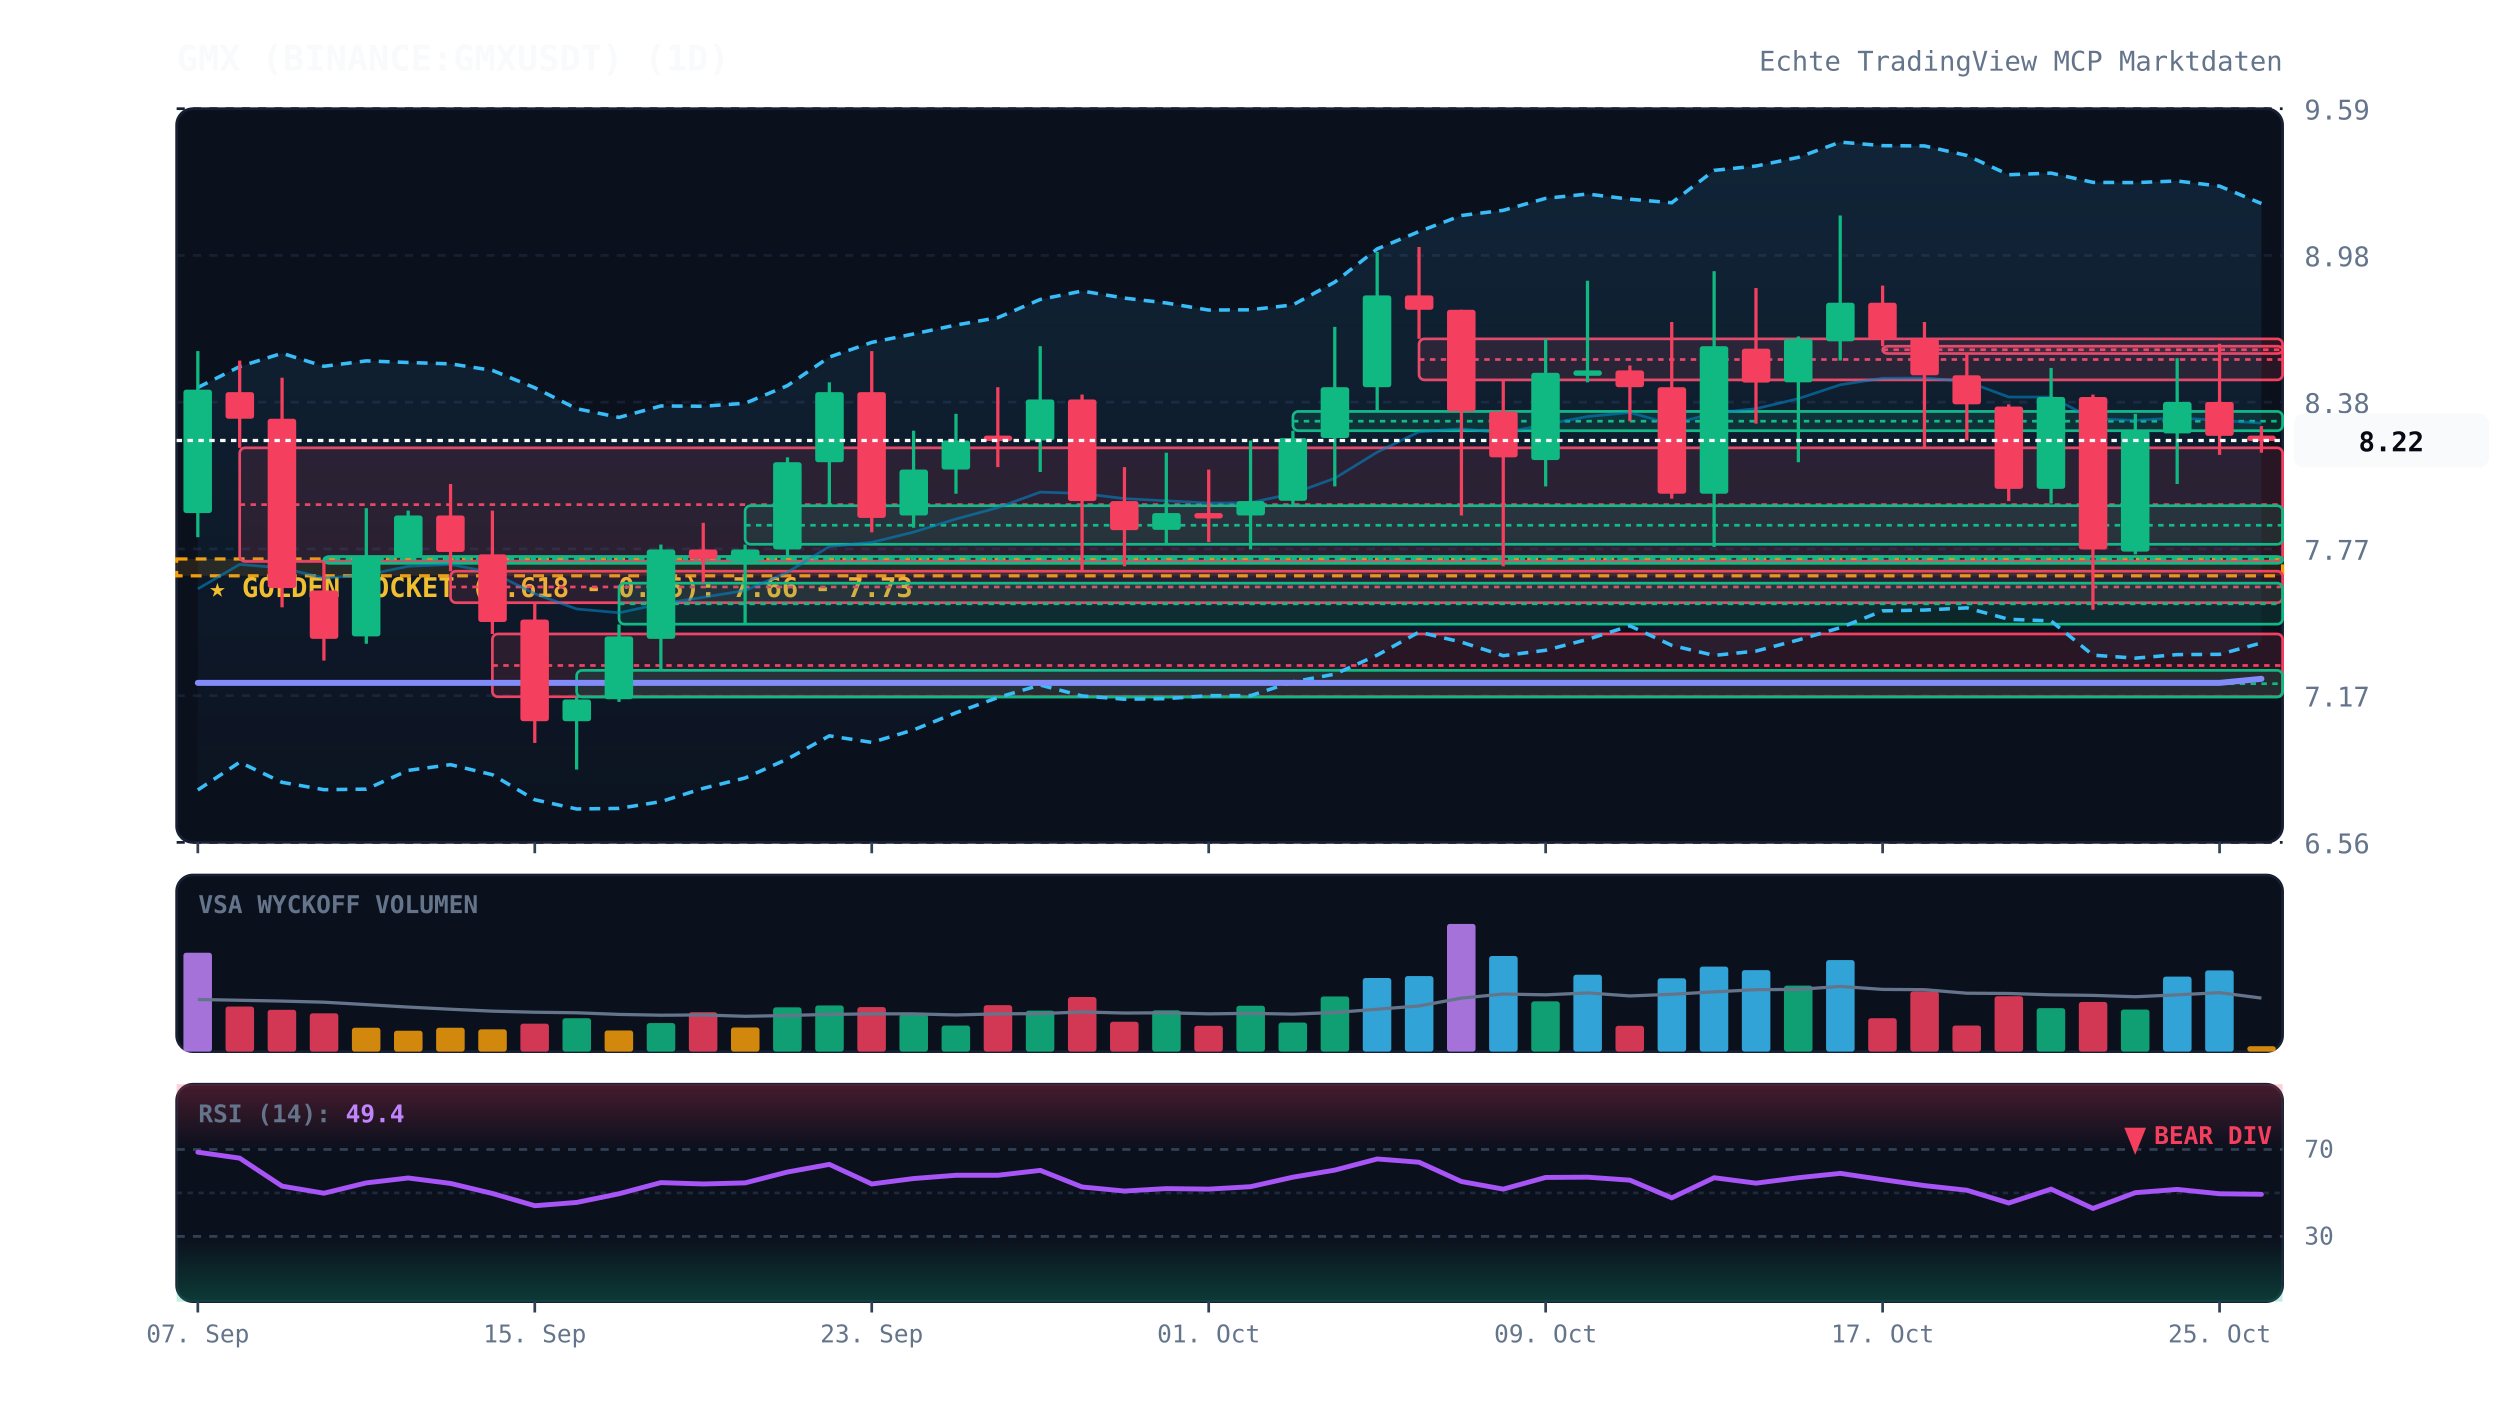
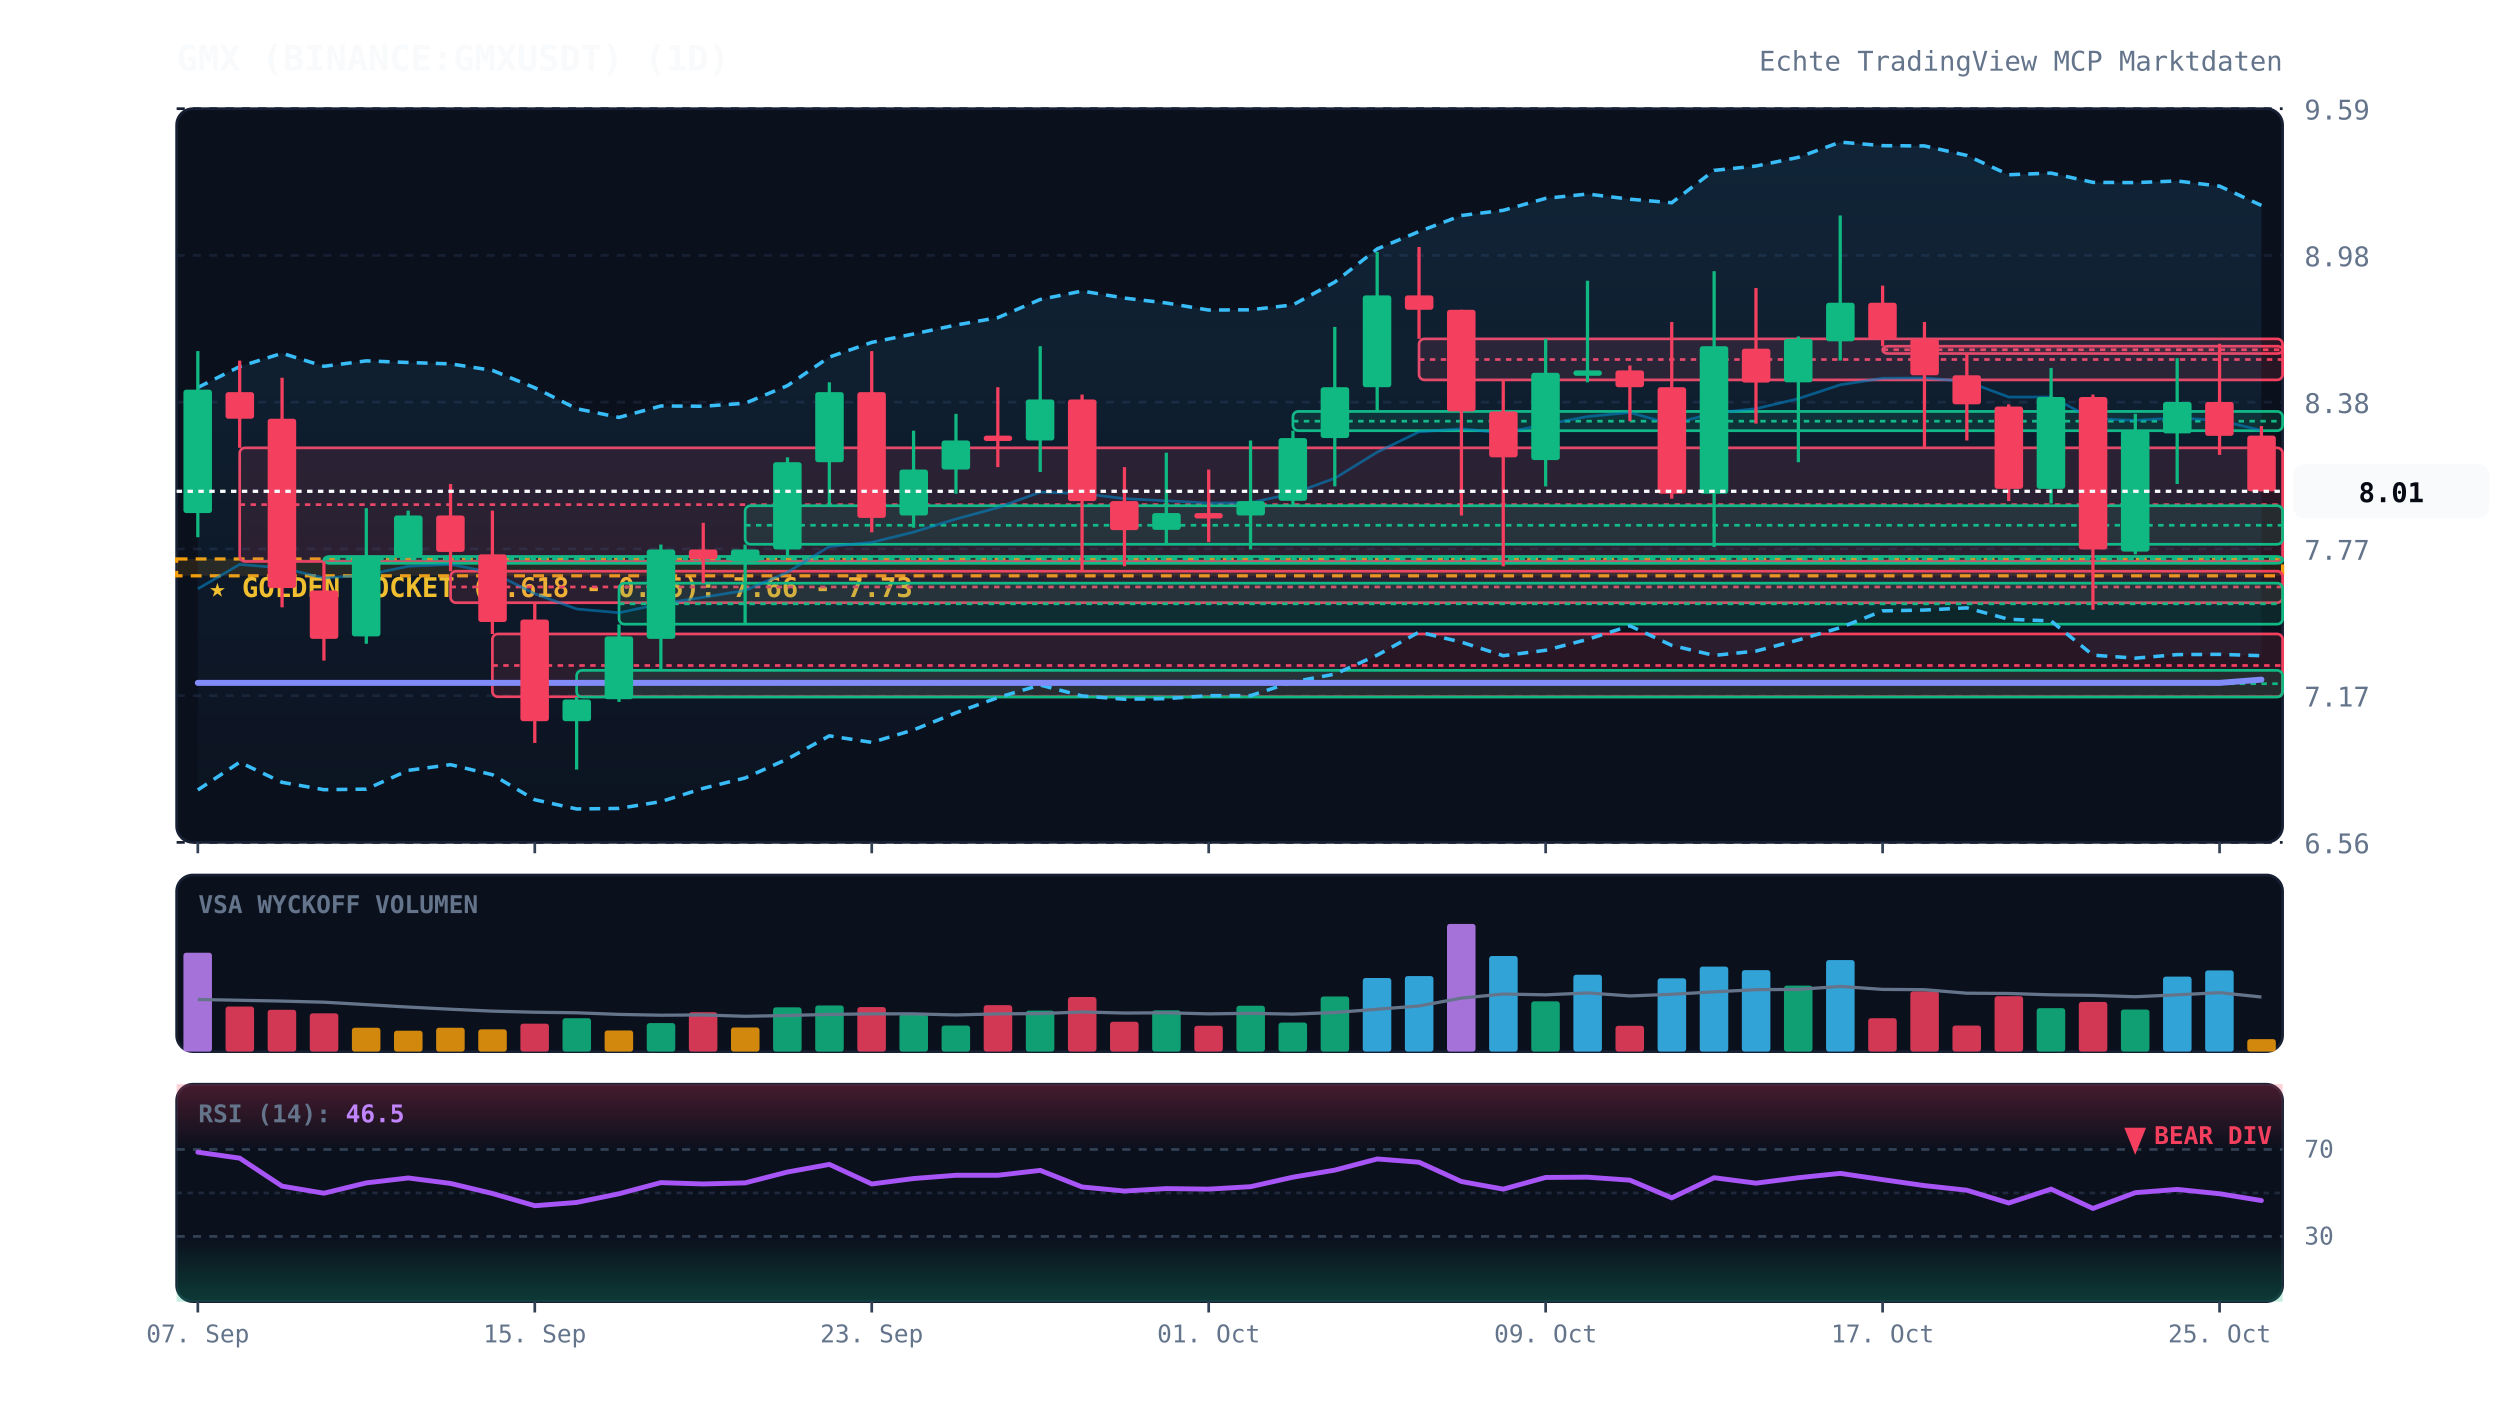
<svg xmlns="http://www.w3.org/2000/svg" viewBox="0 0 920 520" width="100%" height="100%" style="background:#070a13; font-family:'JetBrains Mono', monospace;">
  <defs>
    <linearGradient id="cloud-grad" x1="0%" y1="0%" x2="0%" y2="100%">
      <stop offset="0%" stop-color="#38bdf8" stop-opacity="0.12" />
      <stop offset="100%" stop-color="#38bdf8" stop-opacity="0.02" />
    </linearGradient>
    <linearGradient id="rsi-overbought" x1="0%" y1="0%" x2="0%" y2="100%">
      <stop offset="0%" stop-color="#f43f5e" stop-opacity="0.25" />
      <stop offset="100%" stop-color="#f43f5e" stop-opacity="0.0" />
    </linearGradient>
    <linearGradient id="rsi-oversold" x1="0%" y1="0%" x2="0%" y2="100%">
      <stop offset="0%" stop-color="#10b981" stop-opacity="0.0" />
      <stop offset="100%" stop-color="#10b981" stop-opacity="0.25" />
    </linearGradient>
  </defs>
  <rect x="65" y="40" width="775" height="270" fill="#0b101d" rx="6" stroke="#172033" stroke-width="1" />
  <rect x="65" y="322" width="775" height="65" fill="#0b101d" rx="6" stroke="#172033" stroke-width="1" />
  <rect x="65" y="399" width="775" height="80" fill="#0b101d" rx="6" stroke="#172033" stroke-width="1" />
  <line x1="65" y1="310.0" x2="840" y2="310.0" stroke="#172033" stroke-dasharray="3,3" stroke-width="1" />
  <text x="848" y="314.0" fill="#64748b" font-size="10" text-anchor="start">6.56</text>
  <line x1="65" y1="256.0" x2="840" y2="256.0" stroke="#172033" stroke-dasharray="3,3" stroke-width="1" />
  <text x="848" y="260.0" fill="#64748b" font-size="10" text-anchor="start">7.17</text>
  <line x1="65" y1="202.0" x2="840" y2="202.0" stroke="#172033" stroke-dasharray="3,3" stroke-width="1" />
  <text x="848" y="206.0" fill="#64748b" font-size="10" text-anchor="start">7.77</text>
  <line x1="65" y1="148.0" x2="840" y2="148.0" stroke="#172033" stroke-dasharray="3,3" stroke-width="1" />
  <text x="848" y="152.0" fill="#64748b" font-size="10" text-anchor="start">8.38</text>
  <line x1="65" y1="94.0" x2="840" y2="94.0" stroke="#172033" stroke-dasharray="3,3" stroke-width="1" />
  <text x="848" y="98.0" fill="#64748b" font-size="10" text-anchor="start">8.98</text>
  <line x1="65" y1="40.0" x2="840" y2="40.0" stroke="#172033" stroke-dasharray="3,3" stroke-width="1" />
  <text x="848" y="44.0" fill="#64748b" font-size="10" text-anchor="start">9.59</text>
  <rect x="65" y="205.7" width="775" height="6.2" fill="rgba(245, 158, 11, 0.12)" stroke="#f59e0b" stroke-dasharray="4,3" stroke-width="1.2" />
  <text x="77" y="219.7" fill="#fbbf24" font-size="10" font-weight="bold">★ GOLDEN POCKET (0.618 - 0.65): 7.66 - 7.73</text>
  <rect x="88.2" y="164.8" width="751.8" height="41.8" fill="rgba(244, 63, 94, 0.13)" stroke="#f43f5e" stroke-width="1" rx="2" />
  <line x1="88.2" y1="185.7" x2="840" y2="185.7" stroke="#f43f5e" stroke-dasharray="2,2" stroke-width="1" />
  <rect x="119.2" y="204.8" width="720.8" height="2.5" fill="rgba(16, 185, 129, 0.13)" stroke="#10b981" stroke-width="1" rx="2" />
  <line x1="119.2" y1="205.7" x2="840" y2="205.7" stroke="#10b981" stroke-dasharray="2,2" stroke-width="1" />
  <rect x="165.8" y="210.2" width="674.2" height="11.6" fill="rgba(244, 63, 94, 0.13)" stroke="#f43f5e" stroke-width="1" rx="2" />
  <line x1="165.8" y1="216.0" x2="840" y2="216.0" stroke="#f43f5e" stroke-dasharray="2,2" stroke-width="1" />
  <rect x="181.2" y="233.3" width="658.8" height="23.1" fill="rgba(244, 63, 94, 0.13)" stroke="#f43f5e" stroke-width="1" rx="2" />
  <line x1="181.2" y1="244.9" x2="840" y2="244.9" stroke="#f43f5e" stroke-dasharray="2,2" stroke-width="1" />
  <rect x="212.2" y="246.7" width="627.8" height="9.8" fill="rgba(16, 185, 129, 0.13)" stroke="#10b981" stroke-width="1" rx="2" />
  <line x1="212.2" y1="251.6" x2="840" y2="251.6" stroke="#10b981" stroke-dasharray="2,2" stroke-width="1" />
  <rect x="227.8" y="214.6" width="612.2" height="15.1" fill="rgba(16, 185, 129, 0.13)" stroke="#10b981" stroke-width="1" rx="2" />
  <line x1="227.8" y1="222.2" x2="840" y2="222.2" stroke="#10b981" stroke-dasharray="2,2" stroke-width="1" />
  <rect x="274.2" y="186.1" width="565.8" height="14.2" fill="rgba(16, 185, 129, 0.13)" stroke="#10b981" stroke-width="1" rx="2" />
  <line x1="274.2" y1="193.3" x2="840" y2="193.3" stroke="#10b981" stroke-dasharray="2,2" stroke-width="1" />
  <rect x="475.8" y="151.4" width="364.2" height="7.1" fill="rgba(16, 185, 129, 0.13)" stroke="#10b981" stroke-width="1" rx="2" />
  <line x1="475.8" y1="155.0" x2="840" y2="155.0" stroke="#10b981" stroke-dasharray="2,2" stroke-width="1" />
  <rect x="522.2" y="124.7" width="317.8" height="15.1" fill="rgba(244, 63, 94, 0.13)" stroke="#f43f5e" stroke-width="1" rx="2" />
  <line x1="522.2" y1="132.3" x2="840" y2="132.3" stroke="#f43f5e" stroke-dasharray="2,2" stroke-width="1" />
  <rect x="692.8" y="127.4" width="147.2" height="2.7" fill="rgba(244, 63, 94, 0.13)" stroke="#f43f5e" stroke-width="1" rx="2" />
  <line x1="692.8" y1="128.7" x2="840" y2="128.7" stroke="#f43f5e" stroke-dasharray="2,2" stroke-width="1" />
-   <polygon points="72.8,142.6 88.2,134.9 103.8,130.0 119.2,134.8 134.8,132.8 150.2,133.4 165.8,133.9 181.2,136.3 196.8,142.7 212.2,150.4 227.8,153.6 243.2,149.4 258.8,149.5 274.2,148.4 289.8,141.9 305.2,131.4 320.8,126.0 336.2,122.9 351.8,119.6 367.2,116.9 382.8,110.2 398.2,107.1 413.8,109.7 429.2,111.5 444.8,114.1 460.2,114.0 475.8,112.2 491.2,103.8 506.8,91.6 522.2,85.2 537.8,79.3 553.2,77.4 568.8,73.0 584.2,71.4 599.8,73.3 615.2,74.6 630.8,62.7 646.2,61.1 661.8,57.9 677.2,52.3 692.8,53.6 708.2,53.7 723.8,57.2 739.2,64.3 754.8,63.7 770.2,67.1 785.8,67.2 801.2,66.6 816.8,68.5 832.2,74.9 832.2,236.6 816.8,240.8 801.2,240.9 785.8,242.2 770.2,241.1 754.8,228.5 739.2,227.9 723.8,223.7 708.2,224.5 692.8,224.8 677.2,231.0 661.8,235.5 646.2,239.6 630.8,241.2 615.2,237.5 599.8,230.3 584.2,235.3 568.8,239.3 553.2,241.3 537.8,236.3 522.2,232.6 506.8,241.1 491.2,248.1 475.8,250.9 460.2,256.0 444.8,256.0 429.2,257.1 413.8,257.3 398.2,256.1 382.8,252.1 367.2,256.7 351.8,262.3 336.2,268.6 320.8,273.2 305.2,270.8 289.8,279.3 274.2,286.3 258.8,290.1 243.2,295.0 227.8,297.5 212.2,297.7 196.8,294.3 181.2,285.1 165.8,281.4 150.2,283.5 134.8,290.4 119.2,290.6 103.8,287.9 88.2,280.5 72.8,290.7" fill="url(#cloud-grad)" />
-   <polyline points="72.8,142.6 88.2,134.9 103.8,130.0 119.2,134.8 134.8,132.8 150.2,133.4 165.8,133.9 181.2,136.3 196.8,142.7 212.2,150.4 227.8,153.6 243.2,149.4 258.8,149.5 274.2,148.4 289.8,141.9 305.2,131.4 320.8,126.0 336.2,122.9 351.8,119.6 367.2,116.9 382.8,110.2 398.2,107.1 413.8,109.7 429.2,111.5 444.8,114.1 460.2,114.0 475.8,112.2 491.2,103.8 506.8,91.6 522.2,85.2 537.8,79.3 553.2,77.4 568.8,73.0 584.2,71.4 599.8,73.3 615.2,74.6 630.8,62.7 646.2,61.1 661.8,57.9 677.2,52.3 692.8,53.6 708.2,53.7 723.8,57.2 739.2,64.3 754.8,63.7 770.2,67.1 785.8,67.2 801.2,66.6 816.8,68.5 832.2,74.9" fill="none" stroke="#38bdf8" stroke-width="1.3" stroke-dasharray="4,3" />
-   <polyline points="72.8,290.7 88.2,280.5 103.8,287.9 119.2,290.6 134.8,290.4 150.2,283.5 165.8,281.4 181.2,285.1 196.8,294.3 212.2,297.7 227.8,297.5 243.2,295.0 258.8,290.1 274.2,286.3 289.8,279.3 305.2,270.8 320.8,273.2 336.2,268.6 351.8,262.3 367.2,256.7 382.8,252.1 398.2,256.1 413.8,257.3 429.2,257.1 444.8,256.0 460.2,256.0 475.8,250.9 491.2,248.1 506.8,241.1 522.2,232.6 537.8,236.3 553.2,241.3 568.8,239.3 584.2,235.3 599.8,230.3 615.2,237.5 630.8,241.2 646.2,239.6 661.8,235.5 677.2,231.0 692.8,224.8 708.2,224.5 723.8,223.7 739.2,227.9 754.8,228.5 770.2,241.1 785.8,242.2 801.2,240.9 816.8,240.8 832.2,236.6" fill="none" stroke="#38bdf8" stroke-width="1.3" stroke-dasharray="4,3" />
-   <polyline points="72.8,216.7 88.2,207.7 103.8,209.0 119.2,212.7 134.8,211.6 150.2,208.4 165.8,207.7 181.2,210.7 196.8,218.5 212.2,224.1 227.8,225.5 243.2,222.2 258.8,219.8 274.2,217.3 289.8,210.6 305.2,201.1 320.8,199.6 336.2,195.8 351.8,191.0 367.2,186.8 382.8,181.1 398.2,181.6 413.8,183.5 429.2,184.3 444.8,185.1 460.2,185.0 475.8,181.6 491.2,176.0 506.8,166.4 522.2,158.9 537.8,157.8 553.2,159.3 568.8,156.2 584.2,153.3 599.8,151.8 615.2,156.1 630.8,152.0 646.2,150.4 661.8,146.7 677.2,141.6 692.8,139.2 708.2,139.1 723.8,140.4 739.2,146.1 754.8,146.1 770.2,154.1 785.8,154.7 801.2,153.8 816.8,154.7 832.2,155.7" fill="none" stroke="#0284c7" stroke-width="1.0" stroke-opacity="0.6" />
-   <polyline points="72.8,251.3 88.2,251.3 103.8,251.3 119.2,251.3 134.8,251.3 150.2,251.3 165.8,251.3 181.2,251.3 196.8,251.3 212.2,251.3 227.8,251.3 243.2,251.3 258.8,251.3 274.2,251.3 289.8,251.3 305.2,251.3 320.8,251.3 336.2,251.3 351.8,251.3 367.2,251.3 382.8,251.3 398.2,251.3 413.8,251.3 429.2,251.3 444.8,251.3 460.2,251.3 475.8,251.3 491.2,251.3 506.8,251.3 522.2,251.3 537.8,251.3 553.2,251.3 568.8,251.3 584.2,251.3 599.8,251.3 615.2,251.3 630.8,251.3 646.2,251.3 661.8,251.3 677.2,251.3 692.8,251.3 708.2,251.3 723.8,251.3 739.2,251.3 754.8,251.3 770.2,251.3 785.8,251.3 801.2,251.3 816.8,251.3 832.2,249.8" fill="none" stroke="#818cf8" stroke-width="2.2" stroke-linecap="round" />
+   <polygon points="72.8,142.6 88.2,134.9 103.8,130.0 119.2,134.8 134.8,132.8 150.2,133.4 165.8,133.9 181.2,136.3 196.8,142.7 212.2,150.4 227.8,153.6 243.2,149.4 258.8,149.5 274.2,148.4 289.8,141.9 305.2,131.4 320.8,126.0 336.2,122.9 351.8,119.6 367.2,116.9 382.8,110.2 398.2,107.1 413.8,109.7 429.2,111.5 444.8,114.1 460.2,114.0 475.8,112.2 491.2,103.8 506.8,91.6 522.2,85.2 537.8,79.3 553.2,77.4 568.8,73.0 584.2,71.4 599.8,73.3 615.2,74.6 630.8,62.7 646.2,61.1 661.8,57.9 677.2,52.3 692.8,53.6 708.2,53.7 723.8,57.2 739.2,64.3 754.8,63.7 770.2,67.1 785.8,67.2 801.2,66.6 816.8,68.5 832.2,75.6 832.2,241.3 816.8,240.8 801.2,240.9 785.8,242.2 770.2,241.1 754.8,228.5 739.2,227.9 723.8,223.7 708.2,224.5 692.8,224.8 677.2,231.0 661.8,235.5 646.2,239.6 630.8,241.2 615.2,237.5 599.8,230.3 584.2,235.3 568.8,239.3 553.2,241.3 537.8,236.3 522.2,232.6 506.8,241.1 491.2,248.1 475.8,250.9 460.2,256.0 444.8,256.0 429.2,257.1 413.8,257.3 398.2,256.1 382.8,252.1 367.2,256.7 351.8,262.3 336.2,268.6 320.8,273.2 305.2,270.8 289.8,279.3 274.2,286.3 258.8,290.1 243.2,295.0 227.8,297.5 212.2,297.7 196.8,294.3 181.2,285.1 165.8,281.4 150.2,283.5 134.8,290.4 119.2,290.6 103.8,287.9 88.2,280.5 72.8,290.7" fill="url(#cloud-grad)" />
+   <polyline points="72.8,142.6 88.2,134.9 103.8,130.0 119.2,134.8 134.8,132.8 150.2,133.4 165.8,133.9 181.2,136.3 196.8,142.7 212.2,150.4 227.8,153.6 243.2,149.4 258.8,149.5 274.2,148.4 289.8,141.9 305.2,131.4 320.8,126.0 336.2,122.9 351.8,119.6 367.2,116.9 382.8,110.2 398.2,107.1 413.8,109.7 429.2,111.5 444.8,114.1 460.2,114.0 475.8,112.2 491.2,103.8 506.8,91.6 522.2,85.2 537.8,79.3 553.2,77.4 568.8,73.0 584.2,71.4 599.8,73.3 615.2,74.6 630.8,62.7 646.2,61.1 661.8,57.9 677.2,52.3 692.8,53.6 708.2,53.7 723.8,57.2 739.2,64.3 754.8,63.7 770.2,67.1 785.8,67.2 801.2,66.6 816.8,68.5 832.2,75.6" fill="none" stroke="#38bdf8" stroke-width="1.3" stroke-dasharray="4,3" />
+   <polyline points="72.8,290.7 88.2,280.5 103.8,287.9 119.2,290.6 134.8,290.4 150.2,283.5 165.8,281.4 181.2,285.1 196.8,294.3 212.2,297.7 227.8,297.5 243.2,295.0 258.8,290.1 274.2,286.3 289.8,279.3 305.2,270.8 320.8,273.2 336.2,268.6 351.8,262.3 367.2,256.7 382.8,252.1 398.2,256.1 413.8,257.3 429.2,257.1 444.8,256.0 460.2,256.0 475.8,250.9 491.2,248.1 506.8,241.1 522.2,232.6 537.8,236.3 553.2,241.3 568.8,239.3 584.2,235.3 599.8,230.3 615.2,237.5 630.8,241.2 646.2,239.6 661.8,235.5 677.2,231.0 692.8,224.8 708.2,224.5 723.8,223.7 739.2,227.9 754.8,228.5 770.2,241.1 785.8,242.2 801.2,240.9 816.8,240.8 832.2,241.3" fill="none" stroke="#38bdf8" stroke-width="1.3" stroke-dasharray="4,3" />
+   <polyline points="72.8,216.7 88.2,207.7 103.8,209.0 119.2,212.7 134.8,211.6 150.2,208.4 165.8,207.7 181.2,210.7 196.8,218.5 212.2,224.1 227.8,225.5 243.2,222.2 258.8,219.8 274.2,217.3 289.8,210.6 305.2,201.1 320.8,199.6 336.2,195.8 351.8,191.0 367.2,186.8 382.8,181.1 398.2,181.6 413.8,183.5 429.2,184.3 444.8,185.1 460.2,185.0 475.8,181.6 491.2,176.0 506.8,166.4 522.2,158.9 537.8,157.8 553.2,159.3 568.8,156.2 584.2,153.3 599.8,151.8 615.2,156.1 630.8,152.0 646.2,150.4 661.8,146.7 677.2,141.6 692.8,139.2 708.2,139.1 723.8,140.4 739.2,146.1 754.8,146.1 770.2,154.1 785.8,154.7 801.2,153.8 816.8,154.7 832.2,158.4" fill="none" stroke="#0284c7" stroke-width="1.0" stroke-opacity="0.6" />
+   <polyline points="72.8,251.3 88.2,251.3 103.8,251.3 119.2,251.3 134.8,251.3 150.2,251.3 165.8,251.3 181.2,251.3 196.8,251.3 212.2,251.3 227.8,251.3 243.2,251.3 258.8,251.3 274.2,251.3 289.8,251.3 305.2,251.3 320.8,251.3 336.2,251.3 351.8,251.3 367.2,251.3 382.8,251.3 398.2,251.3 413.8,251.3 429.2,251.3 444.8,251.3 460.2,251.3 475.8,251.3 491.2,251.3 506.8,251.3 522.2,251.3 537.8,251.3 553.2,251.3 568.8,251.3 584.2,251.3 599.8,251.3 615.2,251.3 630.8,251.3 646.2,251.3 661.8,251.3 677.2,251.3 692.8,251.3 708.2,251.3 723.8,251.3 739.2,251.3 754.8,251.3 770.2,251.3 785.8,251.3 801.2,251.3 816.8,251.3 832.2,250.1" fill="none" stroke="#818cf8" stroke-width="2.2" stroke-linecap="round" />
  <line x1="72.8" y1="129.2" x2="72.8" y2="197.7" stroke="#10b981" stroke-width="1.2" />
  <rect x="67.5" y="143.4" width="10.5" height="45.4" fill="#10b981" rx="1" />
  <line x1="88.2" y1="132.7" x2="88.2" y2="164.8" stroke="#f43f5e" stroke-width="1.2" />
  <rect x="83.0" y="144.3" width="10.5" height="9.8" fill="#f43f5e" rx="1" />
  <line x1="103.8" y1="139.0" x2="103.8" y2="223.5" stroke="#f43f5e" stroke-width="1.2" />
  <rect x="98.5" y="154.1" width="10.5" height="62.3" fill="#f43f5e" rx="1" />
  <line x1="119.2" y1="206.6" x2="119.2" y2="243.1" stroke="#f43f5e" stroke-width="1.2" />
  <rect x="114.0" y="217.3" width="10.5" height="17.8" fill="#f43f5e" rx="1" />
  <line x1="134.8" y1="187.0" x2="134.8" y2="236.9" stroke="#10b981" stroke-width="1.2" />
  <rect x="129.5" y="204.8" width="10.5" height="29.4" fill="#10b981" rx="1" />
  <line x1="150.2" y1="187.9" x2="150.2" y2="204.8" stroke="#10b981" stroke-width="1.2" />
  <rect x="145.0" y="189.7" width="10.5" height="15.1" fill="#10b981" rx="1" />
  <line x1="165.8" y1="178.1" x2="165.8" y2="210.2" stroke="#f43f5e" stroke-width="1.2" />
  <rect x="160.5" y="189.7" width="10.5" height="13.4" fill="#f43f5e" rx="1" />
  <line x1="181.2" y1="187.9" x2="181.2" y2="233.3" stroke="#f43f5e" stroke-width="1.2" />
  <rect x="176.0" y="204.0" width="10.5" height="24.9" fill="#f43f5e" rx="1" />
  <line x1="196.8" y1="221.8" x2="196.8" y2="273.4" stroke="#f43f5e" stroke-width="1.2" />
  <rect x="191.5" y="228.0" width="10.5" height="37.4" fill="#f43f5e" rx="1" />
  <line x1="212.2" y1="256.5" x2="212.2" y2="283.2" stroke="#10b981" stroke-width="1.2" />
  <rect x="207.0" y="257.4" width="10.5" height="8.0" fill="#10b981" rx="1" />
  <line x1="227.8" y1="229.8" x2="227.8" y2="258.3" stroke="#10b981" stroke-width="1.2" />
  <rect x="222.5" y="234.2" width="10.5" height="23.1" fill="#10b981" rx="1" />
  <line x1="243.2" y1="200.4" x2="243.2" y2="246.7" stroke="#10b981" stroke-width="1.2" />
  <rect x="238.0" y="202.2" width="10.5" height="32.9" fill="#10b981" rx="1" />
  <line x1="258.8" y1="192.4" x2="258.8" y2="214.6" stroke="#f43f5e" stroke-width="1.2" />
  <rect x="253.5" y="202.2" width="10.5" height="3.6" fill="#f43f5e" rx="1" />
  <line x1="274.2" y1="200.4" x2="274.2" y2="229.8" stroke="#10b981" stroke-width="1.2" />
  <rect x="269.0" y="202.2" width="10.5" height="4.5" fill="#10b981" rx="1" />
  <line x1="289.8" y1="168.3" x2="289.8" y2="204.8" stroke="#10b981" stroke-width="1.2" />
  <rect x="284.5" y="170.1" width="10.5" height="32.1" fill="#10b981" rx="1" />
  <line x1="305.2" y1="140.7" x2="305.2" y2="186.1" stroke="#10b981" stroke-width="1.2" />
  <rect x="300.0" y="144.3" width="10.5" height="25.8" fill="#10b981" rx="1" />
  <line x1="320.8" y1="129.2" x2="320.8" y2="195.9" stroke="#f43f5e" stroke-width="1.2" />
  <rect x="315.5" y="144.3" width="10.5" height="46.3" fill="#f43f5e" rx="1" />
  <line x1="336.2" y1="158.5" x2="336.2" y2="194.2" stroke="#10b981" stroke-width="1.2" />
  <rect x="331.0" y="172.8" width="10.5" height="16.9" fill="#10b981" rx="1" />
  <line x1="351.8" y1="152.3" x2="351.8" y2="181.7" stroke="#10b981" stroke-width="1.2" />
  <rect x="346.5" y="162.1" width="10.5" height="10.7" fill="#10b981" rx="1" />
  <line x1="367.2" y1="142.5" x2="367.2" y2="171.9" stroke="#f43f5e" stroke-width="1.2" />
  <rect x="362.0" y="160.3" width="10.5" height="2.0" fill="#f43f5e" rx="1" />
  <line x1="382.8" y1="127.4" x2="382.8" y2="173.7" stroke="#10b981" stroke-width="1.2" />
  <rect x="377.5" y="147.0" width="10.5" height="15.1" fill="#10b981" rx="1" />
  <line x1="398.2" y1="145.2" x2="398.2" y2="210.2" stroke="#f43f5e" stroke-width="1.2" />
  <rect x="393.0" y="147.0" width="10.5" height="37.4" fill="#f43f5e" rx="1" />
  <line x1="413.8" y1="171.9" x2="413.8" y2="208.4" stroke="#f43f5e" stroke-width="1.2" />
  <rect x="408.5" y="184.4" width="10.5" height="10.7" fill="#f43f5e" rx="1" />
  <line x1="429.2" y1="166.6" x2="429.2" y2="200.4" stroke="#10b981" stroke-width="1.2" />
  <rect x="424.0" y="188.8" width="10.5" height="6.2" fill="#10b981" rx="1" />
  <line x1="444.8" y1="172.8" x2="444.8" y2="199.5" stroke="#f43f5e" stroke-width="1.2" />
  <rect x="439.5" y="188.8" width="10.5" height="2.0" fill="#f43f5e" rx="1" />
  <line x1="460.2" y1="162.1" x2="460.2" y2="202.2" stroke="#10b981" stroke-width="1.2" />
  <rect x="455.0" y="184.4" width="10.5" height="5.3" fill="#10b981" rx="1" />
  <line x1="475.8" y1="158.5" x2="475.8" y2="186.1" stroke="#10b981" stroke-width="1.2" />
  <rect x="470.5" y="161.2" width="10.5" height="23.1" fill="#10b981" rx="1" />
  <line x1="491.2" y1="120.3" x2="491.2" y2="179.0" stroke="#10b981" stroke-width="1.2" />
  <rect x="486.0" y="142.5" width="10.5" height="18.7" fill="#10b981" rx="1" />
  <line x1="506.8" y1="92.7" x2="506.8" y2="151.4" stroke="#10b981" stroke-width="1.2" />
  <rect x="501.5" y="108.7" width="10.5" height="33.8" fill="#10b981" rx="1" />
  <line x1="522.2" y1="90.9" x2="522.2" y2="124.7" stroke="#f43f5e" stroke-width="1.2" />
  <rect x="517.0" y="108.7" width="10.5" height="5.3" fill="#f43f5e" rx="1" />
  <line x1="537.8" y1="114.0" x2="537.8" y2="189.7" stroke="#f43f5e" stroke-width="1.2" />
  <rect x="532.5" y="114.0" width="10.5" height="37.4" fill="#f43f5e" rx="1" />
  <line x1="553.2" y1="139.8" x2="553.2" y2="208.4" stroke="#f43f5e" stroke-width="1.2" />
  <rect x="548.0" y="151.4" width="10.5" height="16.9" fill="#f43f5e" rx="1" />
  <line x1="568.8" y1="124.7" x2="568.8" y2="179.0" stroke="#10b981" stroke-width="1.2" />
  <rect x="563.5" y="137.2" width="10.5" height="32.1" fill="#10b981" rx="1" />
  <line x1="584.2" y1="103.3" x2="584.2" y2="140.7" stroke="#10b981" stroke-width="1.2" />
  <rect x="579.0" y="136.3" width="10.5" height="2.0" fill="#10b981" rx="1" />
  <line x1="599.8" y1="134.5" x2="599.8" y2="155.0" stroke="#f43f5e" stroke-width="1.2" />
  <rect x="594.5" y="136.3" width="10.5" height="6.2" fill="#f43f5e" rx="1" />
  <line x1="615.2" y1="118.5" x2="615.2" y2="183.5" stroke="#f43f5e" stroke-width="1.2" />
  <rect x="610.0" y="142.5" width="10.5" height="39.2" fill="#f43f5e" rx="1" />
  <line x1="630.8" y1="99.8" x2="630.8" y2="201.3" stroke="#10b981" stroke-width="1.2" />
  <rect x="625.5" y="127.4" width="10.5" height="54.3" fill="#10b981" rx="1" />
  <line x1="646.2" y1="106.0" x2="646.2" y2="155.9" stroke="#f43f5e" stroke-width="1.2" />
  <rect x="641.0" y="128.3" width="10.5" height="12.5" fill="#f43f5e" rx="1" />
  <line x1="661.8" y1="123.8" x2="661.8" y2="170.1" stroke="#10b981" stroke-width="1.2" />
  <rect x="656.5" y="124.7" width="10.5" height="16.0" fill="#10b981" rx="1" />
  <line x1="677.2" y1="79.3" x2="677.2" y2="132.7" stroke="#10b981" stroke-width="1.2" />
  <rect x="672.0" y="111.4" width="10.5" height="14.2" fill="#10b981" rx="1" />
  <line x1="692.8" y1="105.1" x2="692.8" y2="127.4" stroke="#f43f5e" stroke-width="1.2" />
  <rect x="687.5" y="111.4" width="10.5" height="13.4" fill="#f43f5e" rx="1" />
  <line x1="708.2" y1="118.5" x2="708.2" y2="164.8" stroke="#f43f5e" stroke-width="1.2" />
  <rect x="703.0" y="124.7" width="10.5" height="13.4" fill="#f43f5e" rx="1" />
  <line x1="723.8" y1="130.1" x2="723.8" y2="162.1" stroke="#f43f5e" stroke-width="1.2" />
  <rect x="718.5" y="138.1" width="10.5" height="10.7" fill="#f43f5e" rx="1" />
  <line x1="739.2" y1="148.8" x2="739.2" y2="184.4" stroke="#f43f5e" stroke-width="1.2" />
  <rect x="734.0" y="149.6" width="10.5" height="30.3" fill="#f43f5e" rx="1" />
  <line x1="754.8" y1="135.4" x2="754.8" y2="185.3" stroke="#10b981" stroke-width="1.2" />
  <rect x="749.5" y="146.1" width="10.5" height="33.8" fill="#10b981" rx="1" />
  <line x1="770.2" y1="145.2" x2="770.2" y2="224.4" stroke="#f43f5e" stroke-width="1.2" />
  <rect x="765.0" y="146.1" width="10.5" height="56.1" fill="#f43f5e" rx="1" />
  <line x1="785.8" y1="152.3" x2="785.8" y2="204.0" stroke="#10b981" stroke-width="1.2" />
  <rect x="780.5" y="158.5" width="10.5" height="44.5" fill="#10b981" rx="1" />
  <line x1="801.2" y1="131.8" x2="801.2" y2="178.1" stroke="#10b981" stroke-width="1.2" />
  <rect x="796.0" y="147.9" width="10.5" height="11.6" fill="#10b981" rx="1" />
  <line x1="816.8" y1="126.5" x2="816.8" y2="167.4" stroke="#f43f5e" stroke-width="1.2" />
  <rect x="811.5" y="147.9" width="10.5" height="12.5" fill="#f43f5e" rx="1" />
-   <line x1="832.2" y1="156.8" x2="832.2" y2="166.6" stroke="#f43f5e" stroke-width="1.2" />
-   <rect x="827.0" y="160.3" width="10.5" height="2.0" fill="#f43f5e" rx="1" />
-   <line x1="65" y1="162.1" x2="840" y2="162.1" stroke="#f8fafc" stroke-width="1.2" stroke-dasharray="2,2" />
-   <rect x="844" y="152.1" width="72" height="20" fill="#f8fafc" rx="4" />
-   <text x="880" y="166.1" fill="#070a13" font-size="10" font-weight="bold" text-anchor="middle">8.22</text>
+   <line x1="832.2" y1="156.8" x2="832.2" y2="180.8" stroke="#f43f5e" stroke-width="1.2" />
+   <rect x="827.0" y="160.3" width="10.5" height="20.5" fill="#f43f5e" rx="1" />
+   <line x1="65" y1="180.8" x2="840" y2="180.8" stroke="#f8fafc" stroke-width="1.2" stroke-dasharray="2,2" />
+   <rect x="844" y="170.8" width="72" height="20" fill="#f8fafc" rx="4" />
+   <text x="880" y="184.8" fill="#070a13" font-size="10" font-weight="bold" text-anchor="middle">8.01</text>
  <text x="73" y="336" fill="#64748b" font-size="9" font-weight="bold">VSA WYCKOFF VOLUMEN</text>
  <rect x="67.5" y="350.6" width="10.5" height="36.4" fill="#c084fc" opacity="0.85" rx="1" />
  <rect x="83.0" y="370.4" width="10.5" height="16.6" fill="#f43f5e" opacity="0.85" rx="1" />
  <rect x="98.5" y="371.6" width="10.5" height="15.4" fill="#f43f5e" opacity="0.85" rx="1" />
  <rect x="114.0" y="372.9" width="10.5" height="14.1" fill="#f43f5e" opacity="0.85" rx="1" />
  <rect x="129.5" y="378.2" width="10.5" height="8.8" fill="#f59e0b" opacity="0.85" rx="1" />
  <rect x="145.0" y="379.3" width="10.5" height="7.7" fill="#f59e0b" opacity="0.85" rx="1" />
  <rect x="160.5" y="378.2" width="10.5" height="8.8" fill="#f59e0b" opacity="0.85" rx="1" />
  <rect x="176.0" y="378.8" width="10.5" height="8.2" fill="#f59e0b" opacity="0.85" rx="1" />
  <rect x="191.5" y="376.7" width="10.5" height="10.3" fill="#f43f5e" opacity="0.85" rx="1" />
  <rect x="207.0" y="374.7" width="10.5" height="12.3" fill="#10b981" opacity="0.85" rx="1" />
  <rect x="222.5" y="379.2" width="10.5" height="7.8" fill="#f59e0b" opacity="0.85" rx="1" />
  <rect x="238.0" y="376.5" width="10.5" height="10.5" fill="#10b981" opacity="0.85" rx="1" />
  <rect x="253.5" y="372.5" width="10.5" height="14.5" fill="#f43f5e" opacity="0.85" rx="1" />
  <rect x="269.0" y="378.1" width="10.5" height="8.9" fill="#f59e0b" opacity="0.85" rx="1" />
  <rect x="284.5" y="370.7" width="10.5" height="16.3" fill="#10b981" opacity="0.85" rx="1" />
  <rect x="300.0" y="370.0" width="10.5" height="17.0" fill="#10b981" opacity="0.85" rx="1" />
  <rect x="315.5" y="370.6" width="10.5" height="16.4" fill="#f43f5e" opacity="0.85" rx="1" />
  <rect x="331.0" y="373.3" width="10.5" height="13.7" fill="#10b981" opacity="0.85" rx="1" />
  <rect x="346.5" y="377.4" width="10.5" height="9.6" fill="#10b981" opacity="0.85" rx="1" />
  <rect x="362.0" y="369.9" width="10.5" height="17.1" fill="#f43f5e" opacity="0.85" rx="1" />
  <rect x="377.5" y="371.9" width="10.5" height="15.1" fill="#10b981" opacity="0.85" rx="1" />
  <rect x="393.0" y="366.9" width="10.5" height="20.1" fill="#f43f5e" opacity="0.85" rx="1" />
  <rect x="408.5" y="376.0" width="10.5" height="11.0" fill="#f43f5e" opacity="0.85" rx="1" />
  <rect x="424.0" y="371.8" width="10.5" height="15.2" fill="#10b981" opacity="0.85" rx="1" />
  <rect x="439.5" y="377.5" width="10.5" height="9.5" fill="#f43f5e" opacity="0.85" rx="1" />
  <rect x="455.0" y="370.1" width="10.5" height="16.9" fill="#10b981" opacity="0.85" rx="1" />
  <rect x="470.5" y="376.3" width="10.5" height="10.7" fill="#10b981" opacity="0.85" rx="1" />
  <rect x="486.0" y="366.7" width="10.5" height="20.3" fill="#10b981" opacity="0.85" rx="1" />
  <rect x="501.5" y="359.9" width="10.5" height="27.1" fill="#38bdf8" opacity="0.85" rx="1" />
  <rect x="517.0" y="359.2" width="10.5" height="27.8" fill="#38bdf8" opacity="0.85" rx="1" />
  <rect x="532.5" y="340.0" width="10.5" height="47.0" fill="#c084fc" opacity="0.85" rx="1" />
  <rect x="548.0" y="351.8" width="10.5" height="35.2" fill="#38bdf8" opacity="0.85" rx="1" />
  <rect x="563.5" y="368.5" width="10.5" height="18.5" fill="#10b981" opacity="0.85" rx="1" />
  <rect x="579.0" y="358.7" width="10.5" height="28.3" fill="#38bdf8" opacity="0.85" rx="1" />
  <rect x="594.5" y="377.5" width="10.5" height="9.5" fill="#f43f5e" opacity="0.85" rx="1" />
  <rect x="610.0" y="360.0" width="10.5" height="27.0" fill="#38bdf8" opacity="0.85" rx="1" />
  <rect x="625.5" y="355.7" width="10.5" height="31.3" fill="#38bdf8" opacity="0.85" rx="1" />
  <rect x="641.0" y="357.0" width="10.5" height="30.0" fill="#38bdf8" opacity="0.85" rx="1" />
  <rect x="656.5" y="362.7" width="10.5" height="24.3" fill="#10b981" opacity="0.85" rx="1" />
  <rect x="672.0" y="353.3" width="10.5" height="33.7" fill="#38bdf8" opacity="0.85" rx="1" />
  <rect x="687.5" y="374.7" width="10.5" height="12.3" fill="#f43f5e" opacity="0.85" rx="1" />
  <rect x="703.0" y="364.8" width="10.5" height="22.2" fill="#f43f5e" opacity="0.85" rx="1" />
  <rect x="718.5" y="377.4" width="10.5" height="9.6" fill="#f43f5e" opacity="0.85" rx="1" />
  <rect x="734.0" y="366.6" width="10.5" height="20.4" fill="#f43f5e" opacity="0.85" rx="1" />
  <rect x="749.5" y="371.0" width="10.5" height="16.0" fill="#10b981" opacity="0.85" rx="1" />
  <rect x="765.0" y="368.7" width="10.5" height="18.3" fill="#f43f5e" opacity="0.85" rx="1" />
  <rect x="780.5" y="371.5" width="10.5" height="15.5" fill="#10b981" opacity="0.85" rx="1" />
  <rect x="796.0" y="359.4" width="10.5" height="27.6" fill="#38bdf8" opacity="0.85" rx="1" />
  <rect x="811.5" y="357.1" width="10.5" height="29.9" fill="#38bdf8" opacity="0.85" rx="1" />
-   <rect x="827.0" y="385.0" width="10.5" height="2.0" fill="#f59e0b" opacity="0.85" rx="1" />
-   <polyline points="72.8,367.8 88.2,368.1 103.8,368.4 119.2,368.8 134.8,369.7 150.2,370.6 165.8,371.4 181.2,372.1 196.8,372.5 212.2,372.7 227.8,373.3 243.2,373.6 258.8,373.5 274.2,374.0 289.8,373.7 305.2,373.3 320.8,373.1 336.2,373.1 351.8,373.5 367.2,373.1 382.8,373.0 398.2,372.4 413.8,372.8 429.2,372.7 444.8,373.1 460.2,372.9 475.8,373.2 491.2,372.6 506.8,371.4 522.2,370.2 537.8,367.3 553.2,365.8 568.8,366.1 584.2,365.4 599.8,366.5 615.2,365.9 630.8,365.0 646.2,364.2 661.8,364.1 677.2,363.0 692.8,364.1 708.2,364.2 723.8,365.5 739.2,365.6 754.8,366.1 770.2,366.3 785.8,366.8 801.2,366.1 816.8,365.3 832.2,367.3" fill="none" stroke="#64748b" stroke-width="1.2" />
+   <rect x="827.0" y="382.4" width="10.5" height="4.6" fill="#f59e0b" opacity="0.85" rx="1" />
+   <polyline points="72.8,367.8 88.2,368.1 103.8,368.4 119.2,368.8 134.8,369.7 150.2,370.6 165.8,371.4 181.2,372.1 196.8,372.5 212.2,372.7 227.8,373.3 243.2,373.6 258.8,373.5 274.2,374.0 289.8,373.7 305.2,373.3 320.8,373.1 336.2,373.1 351.8,373.5 367.2,373.1 382.8,373.0 398.2,372.4 413.8,372.8 429.2,372.7 444.8,373.1 460.2,372.9 475.8,373.2 491.2,372.6 506.8,371.4 522.2,370.2 537.8,367.3 553.2,365.8 568.8,366.1 584.2,365.4 599.8,366.5 615.2,365.9 630.8,365.0 646.2,364.2 661.8,364.1 677.2,363.0 692.8,364.1 708.2,364.2 723.8,365.5 739.2,365.6 754.8,366.1 770.2,366.3 785.8,366.8 801.2,366.1 816.8,365.3 832.2,366.9" fill="none" stroke="#64748b" stroke-width="1.2" />
  <rect x="65" y="399" width="775" height="24.0" fill="url(#rsi-overbought)" />
  <rect x="65" y="455.0" width="775" height="24.0" fill="url(#rsi-oversold)" />
  <line x1="65" y1="423.0" x2="840" y2="423.0" stroke="#334155" stroke-dasharray="3,3" stroke-width="1" />
  <text x="848" y="426.0" fill="#64748b" font-size="9">70</text>
  <line x1="65" y1="439.0" x2="840" y2="439.0" stroke="#1e293b" stroke-dasharray="2,2" stroke-width="1" />
  <line x1="65" y1="455.0" x2="840" y2="455.0" stroke="#334155" stroke-dasharray="3,3" stroke-width="1" />
  <text x="848" y="458.0" fill="#64748b" font-size="9">30</text>
-   <polyline points="72.8,424.0 88.2,426.2 103.8,436.5 119.2,439.1 134.8,435.3 150.2,433.5 165.8,435.5 181.2,439.2 196.8,443.7 212.2,442.5 227.8,439.3 243.2,435.2 258.8,435.7 274.2,435.3 289.8,431.3 305.2,428.5 320.8,435.7 336.2,433.7 351.8,432.5 367.2,432.5 382.8,430.7 398.2,436.8 413.8,438.3 429.2,437.4 444.8,437.6 460.2,436.7 475.8,433.2 491.2,430.6 506.8,426.5 522.2,427.7 537.8,434.8 553.2,437.6 568.8,433.3 584.2,433.2 599.8,434.3 615.2,440.8 630.8,433.4 646.2,435.4 661.8,433.4 677.2,431.8 692.8,434.1 708.2,436.3 723.8,438.0 739.2,442.7 754.8,437.6 770.2,444.7 785.8,438.9 801.2,437.7 816.8,439.3 832.2,439.5" fill="none" stroke="#a855f7" stroke-width="1.8" stroke-linecap="round" />
+   <polyline points="72.8,424.0 88.2,426.2 103.8,436.5 119.2,439.1 134.8,435.3 150.2,433.5 165.8,435.5 181.2,439.2 196.8,443.7 212.2,442.5 227.8,439.3 243.2,435.2 258.8,435.7 274.2,435.3 289.8,431.3 305.2,428.5 320.8,435.7 336.2,433.7 351.8,432.5 367.2,432.5 382.8,430.7 398.2,436.8 413.8,438.3 429.2,437.4 444.8,437.6 460.2,436.7 475.8,433.2 491.2,430.6 506.8,426.5 522.2,427.7 537.8,434.8 553.2,437.6 568.8,433.3 584.2,433.2 599.8,434.3 615.2,440.8 630.8,433.4 646.2,435.4 661.8,433.4 677.2,431.8 692.8,434.1 708.2,436.3 723.8,438.0 739.2,442.7 754.8,437.6 770.2,444.7 785.8,438.9 801.2,437.7 816.8,439.3 832.2,441.8" fill="none" stroke="#a855f7" stroke-width="1.8" stroke-linecap="round" />
  <g transform="translate(785.75, 415)">
    <path d="M 0 10 L 4 0 L -4 0 Z" fill="#f43f5e" />
    <text x="7" y="6" fill="#f43f5e" font-size="9" font-weight="bold">BEAR DIV</text>
  </g>
-   <text x="73" y="413" fill="#64748b" font-size="9" font-weight="bold">RSI (14): <tspan fill="#c084fc">49.4</tspan>
+   <text x="73" y="413" fill="#64748b" font-size="9" font-weight="bold">RSI (14): <tspan fill="#c084fc">46.5</tspan>
  </text>
  <line x1="72.8" y1="310" x2="72.8" y2="314" stroke="#334155" stroke-width="1" />
  <line x1="72.8" y1="479" x2="72.8" y2="483" stroke="#334155" stroke-width="1" />
  <text x="72.8" y="494" fill="#64748b" font-size="9" text-anchor="middle">07. Sep</text>
  <line x1="196.8" y1="310" x2="196.8" y2="314" stroke="#334155" stroke-width="1" />
  <line x1="196.8" y1="479" x2="196.8" y2="483" stroke="#334155" stroke-width="1" />
  <text x="196.8" y="494" fill="#64748b" font-size="9" text-anchor="middle">15. Sep</text>
  <line x1="320.8" y1="310" x2="320.8" y2="314" stroke="#334155" stroke-width="1" />
  <line x1="320.8" y1="479" x2="320.8" y2="483" stroke="#334155" stroke-width="1" />
  <text x="320.8" y="494" fill="#64748b" font-size="9" text-anchor="middle">23. Sep</text>
  <line x1="444.8" y1="310" x2="444.8" y2="314" stroke="#334155" stroke-width="1" />
  <line x1="444.8" y1="479" x2="444.8" y2="483" stroke="#334155" stroke-width="1" />
  <text x="444.8" y="494" fill="#64748b" font-size="9" text-anchor="middle">01. Oct</text>
  <line x1="568.8" y1="310" x2="568.8" y2="314" stroke="#334155" stroke-width="1" />
  <line x1="568.8" y1="479" x2="568.8" y2="483" stroke="#334155" stroke-width="1" />
  <text x="568.8" y="494" fill="#64748b" font-size="9" text-anchor="middle">09. Oct</text>
  <line x1="692.8" y1="310" x2="692.8" y2="314" stroke="#334155" stroke-width="1" />
  <line x1="692.8" y1="479" x2="692.8" y2="483" stroke="#334155" stroke-width="1" />
  <text x="692.8" y="494" fill="#64748b" font-size="9" text-anchor="middle">17. Oct</text>
  <line x1="816.8" y1="310" x2="816.8" y2="314" stroke="#334155" stroke-width="1" />
  <line x1="816.8" y1="479" x2="816.8" y2="483" stroke="#334155" stroke-width="1" />
  <text x="816.8" y="494" fill="#64748b" font-size="9" text-anchor="middle">25. Oct</text>
  <text x="65" y="26" fill="#f8fafc" font-size="13" font-weight="bold">GMX (BINANCE:GMXUSDT) (1D)</text>
  <text x="840" y="26" fill="#64748b" font-size="10" text-anchor="end">Echte TradingView MCP Marktdaten</text>
</svg>
